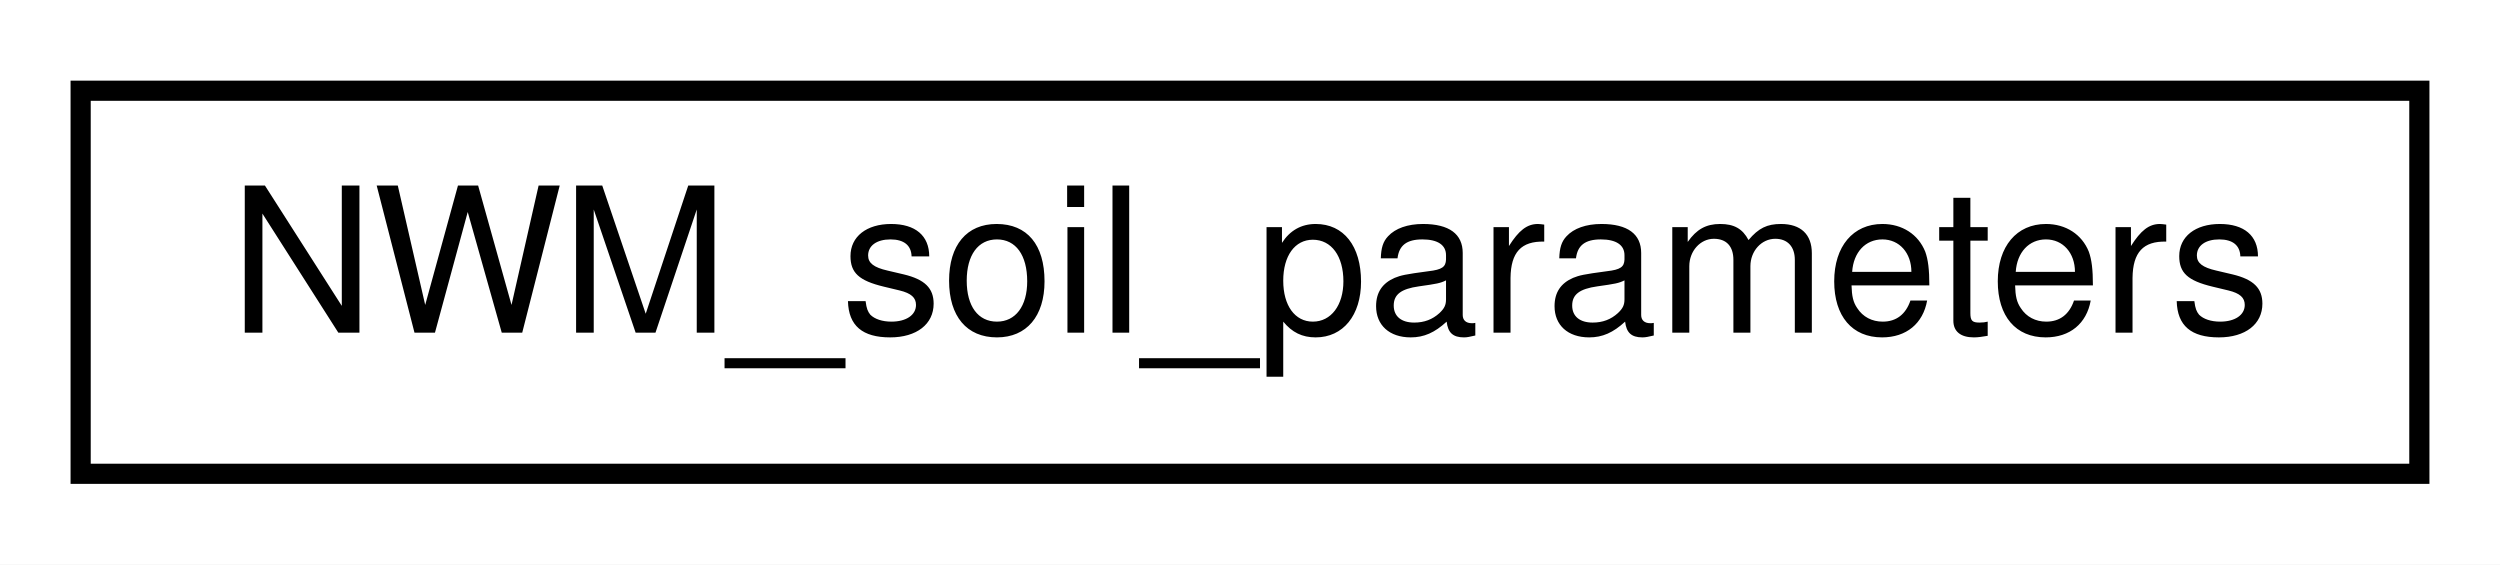
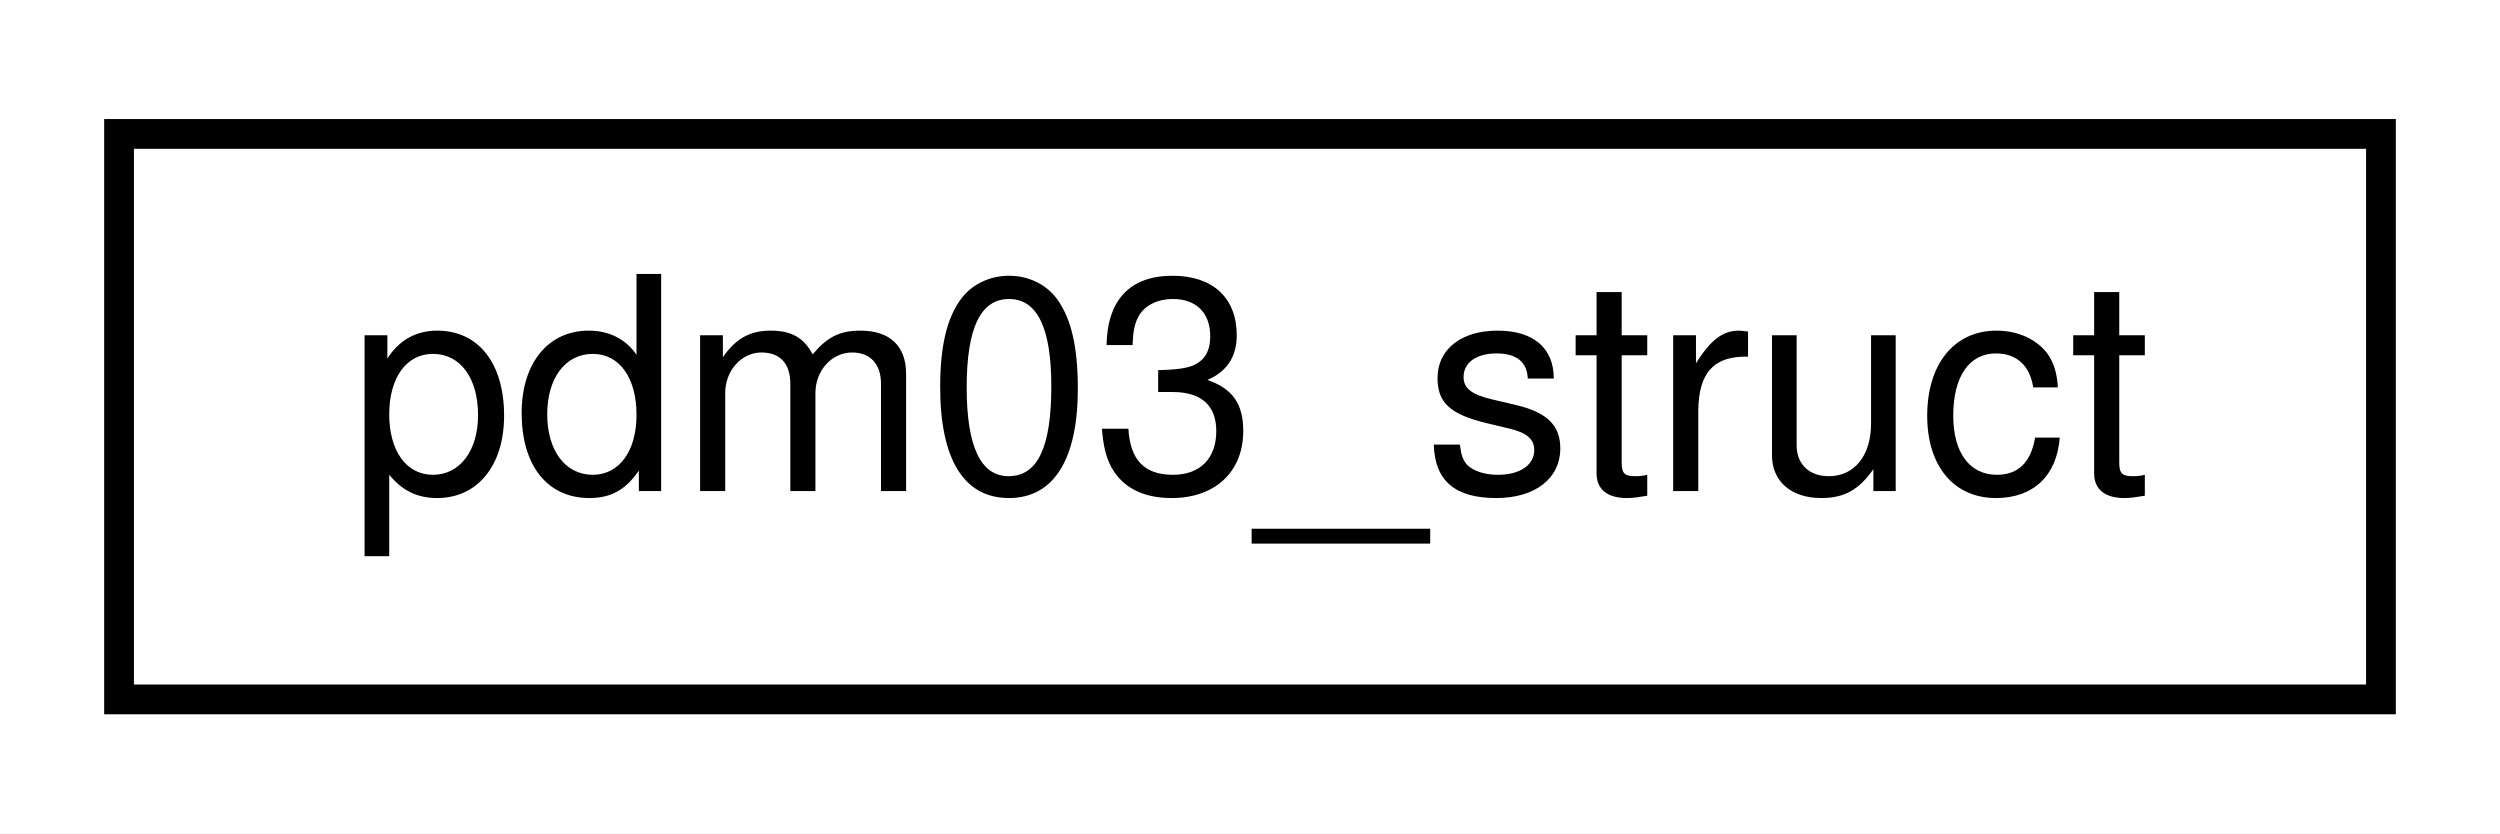
- <svg xmlns="http://www.w3.org/2000/svg" xmlns:xlink="http://www.w3.org/1999/xlink" width="124pt" height="28pt" viewBox="0.00 0.00 124.00 28.00">
+ <svg xmlns="http://www.w3.org/2000/svg" xmlns:xlink="http://www.w3.org/1999/xlink" width="84pt" height="28pt" viewBox="0.00 0.00 84.00 28.00">
  <g id="graph0" class="graph" transform="scale(1 1) rotate(0) translate(4 24)">
-     <polygon fill="white" stroke="transparent" points="-4,4 -4,-24 120,-24 120,4 -4,4" />
+     <polygon fill="white" stroke="transparent" points="-4,4 -4,-24 80,-24 80,4 -4,4" />
    <g id="node1" class="node">
      <g id="a_node1">
-         <a xlink:href="struct_n_w_m__soil__parameters.html" target="_top" xlink:title=" ">
-           <polygon fill="white" stroke="black" points="0,-0.5 0,-19.5 116,-19.5 116,-0.5 0,-0.5" />
-           <text text-anchor="middle" x="58" y="-7.5" font-family="Helvetica,sans-Serif" font-size="10.00">NWM_soil_parameters</text>
+         <a xlink:href="structpdm03__struct.html" target="_top" xlink:title=" ">
+           <polygon fill="white" stroke="black" points="0,-0.5 0,-19.5 76,-19.5 76,-0.5 0,-0.5" />
+           <text text-anchor="middle" x="38" y="-7.5" font-family="Helvetica,sans-Serif" font-size="10.00">pdm03_struct</text>
        </a>
      </g>
    </g>
  </g>
</svg>
